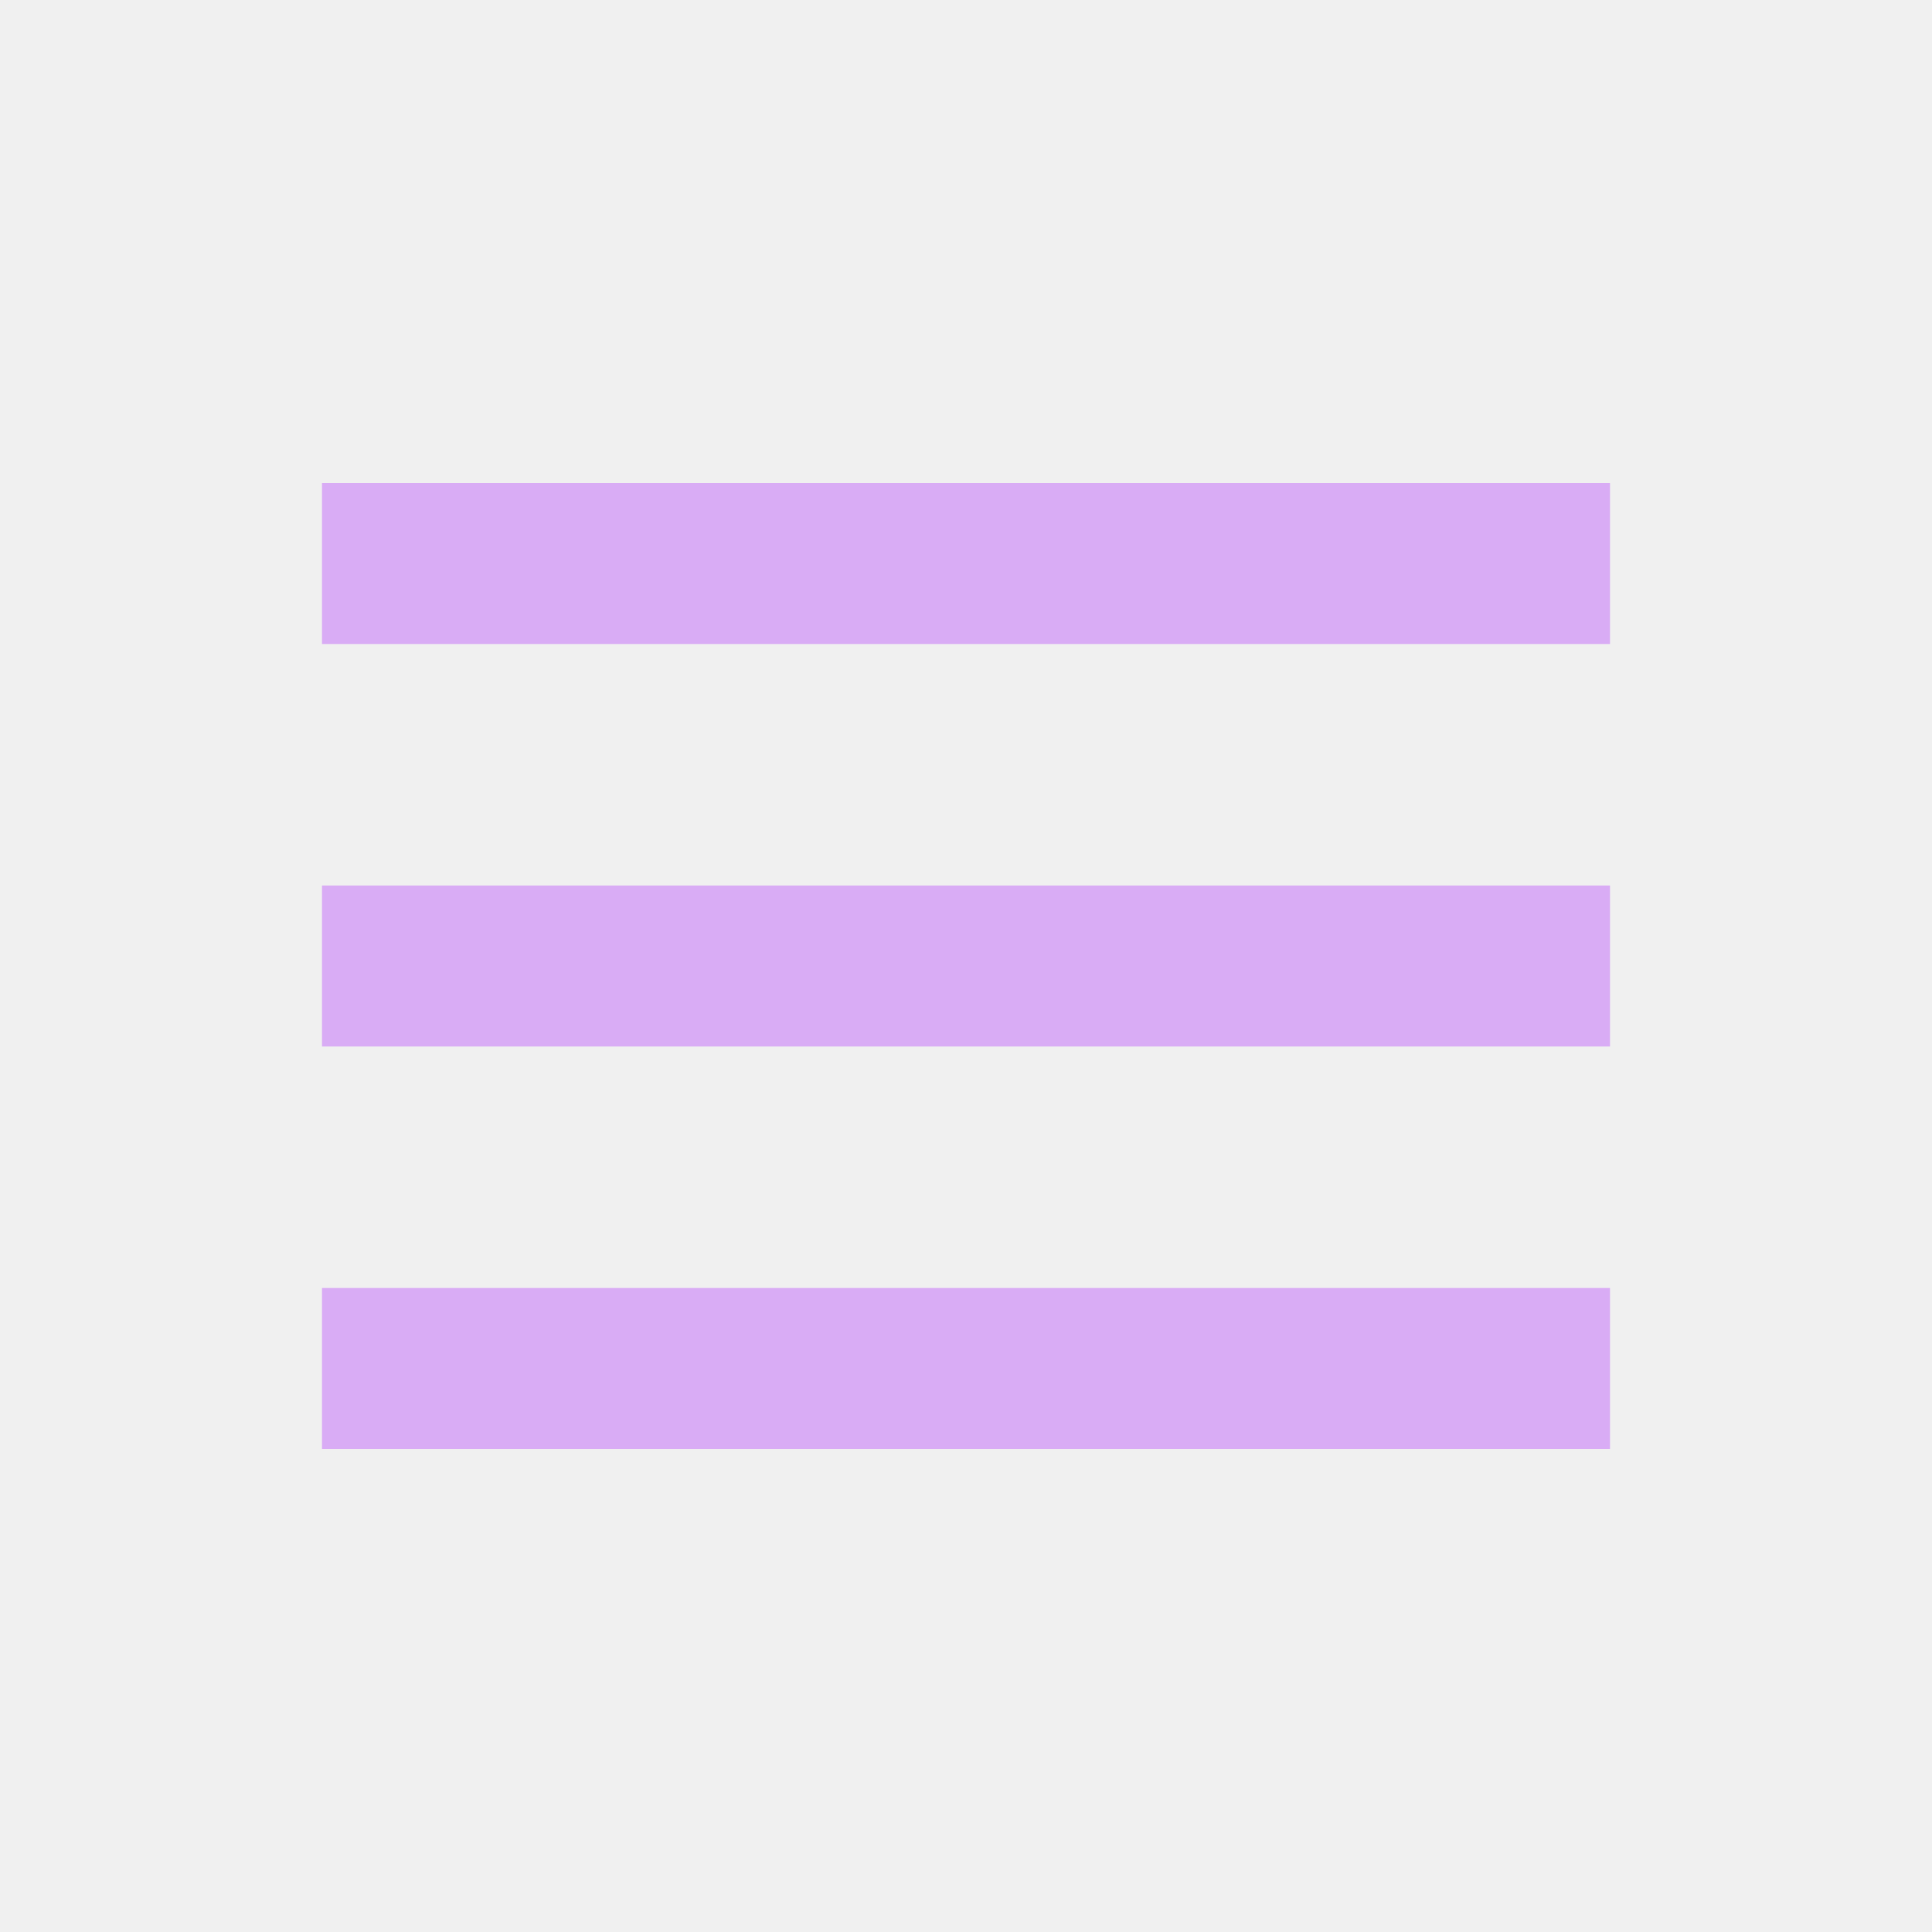
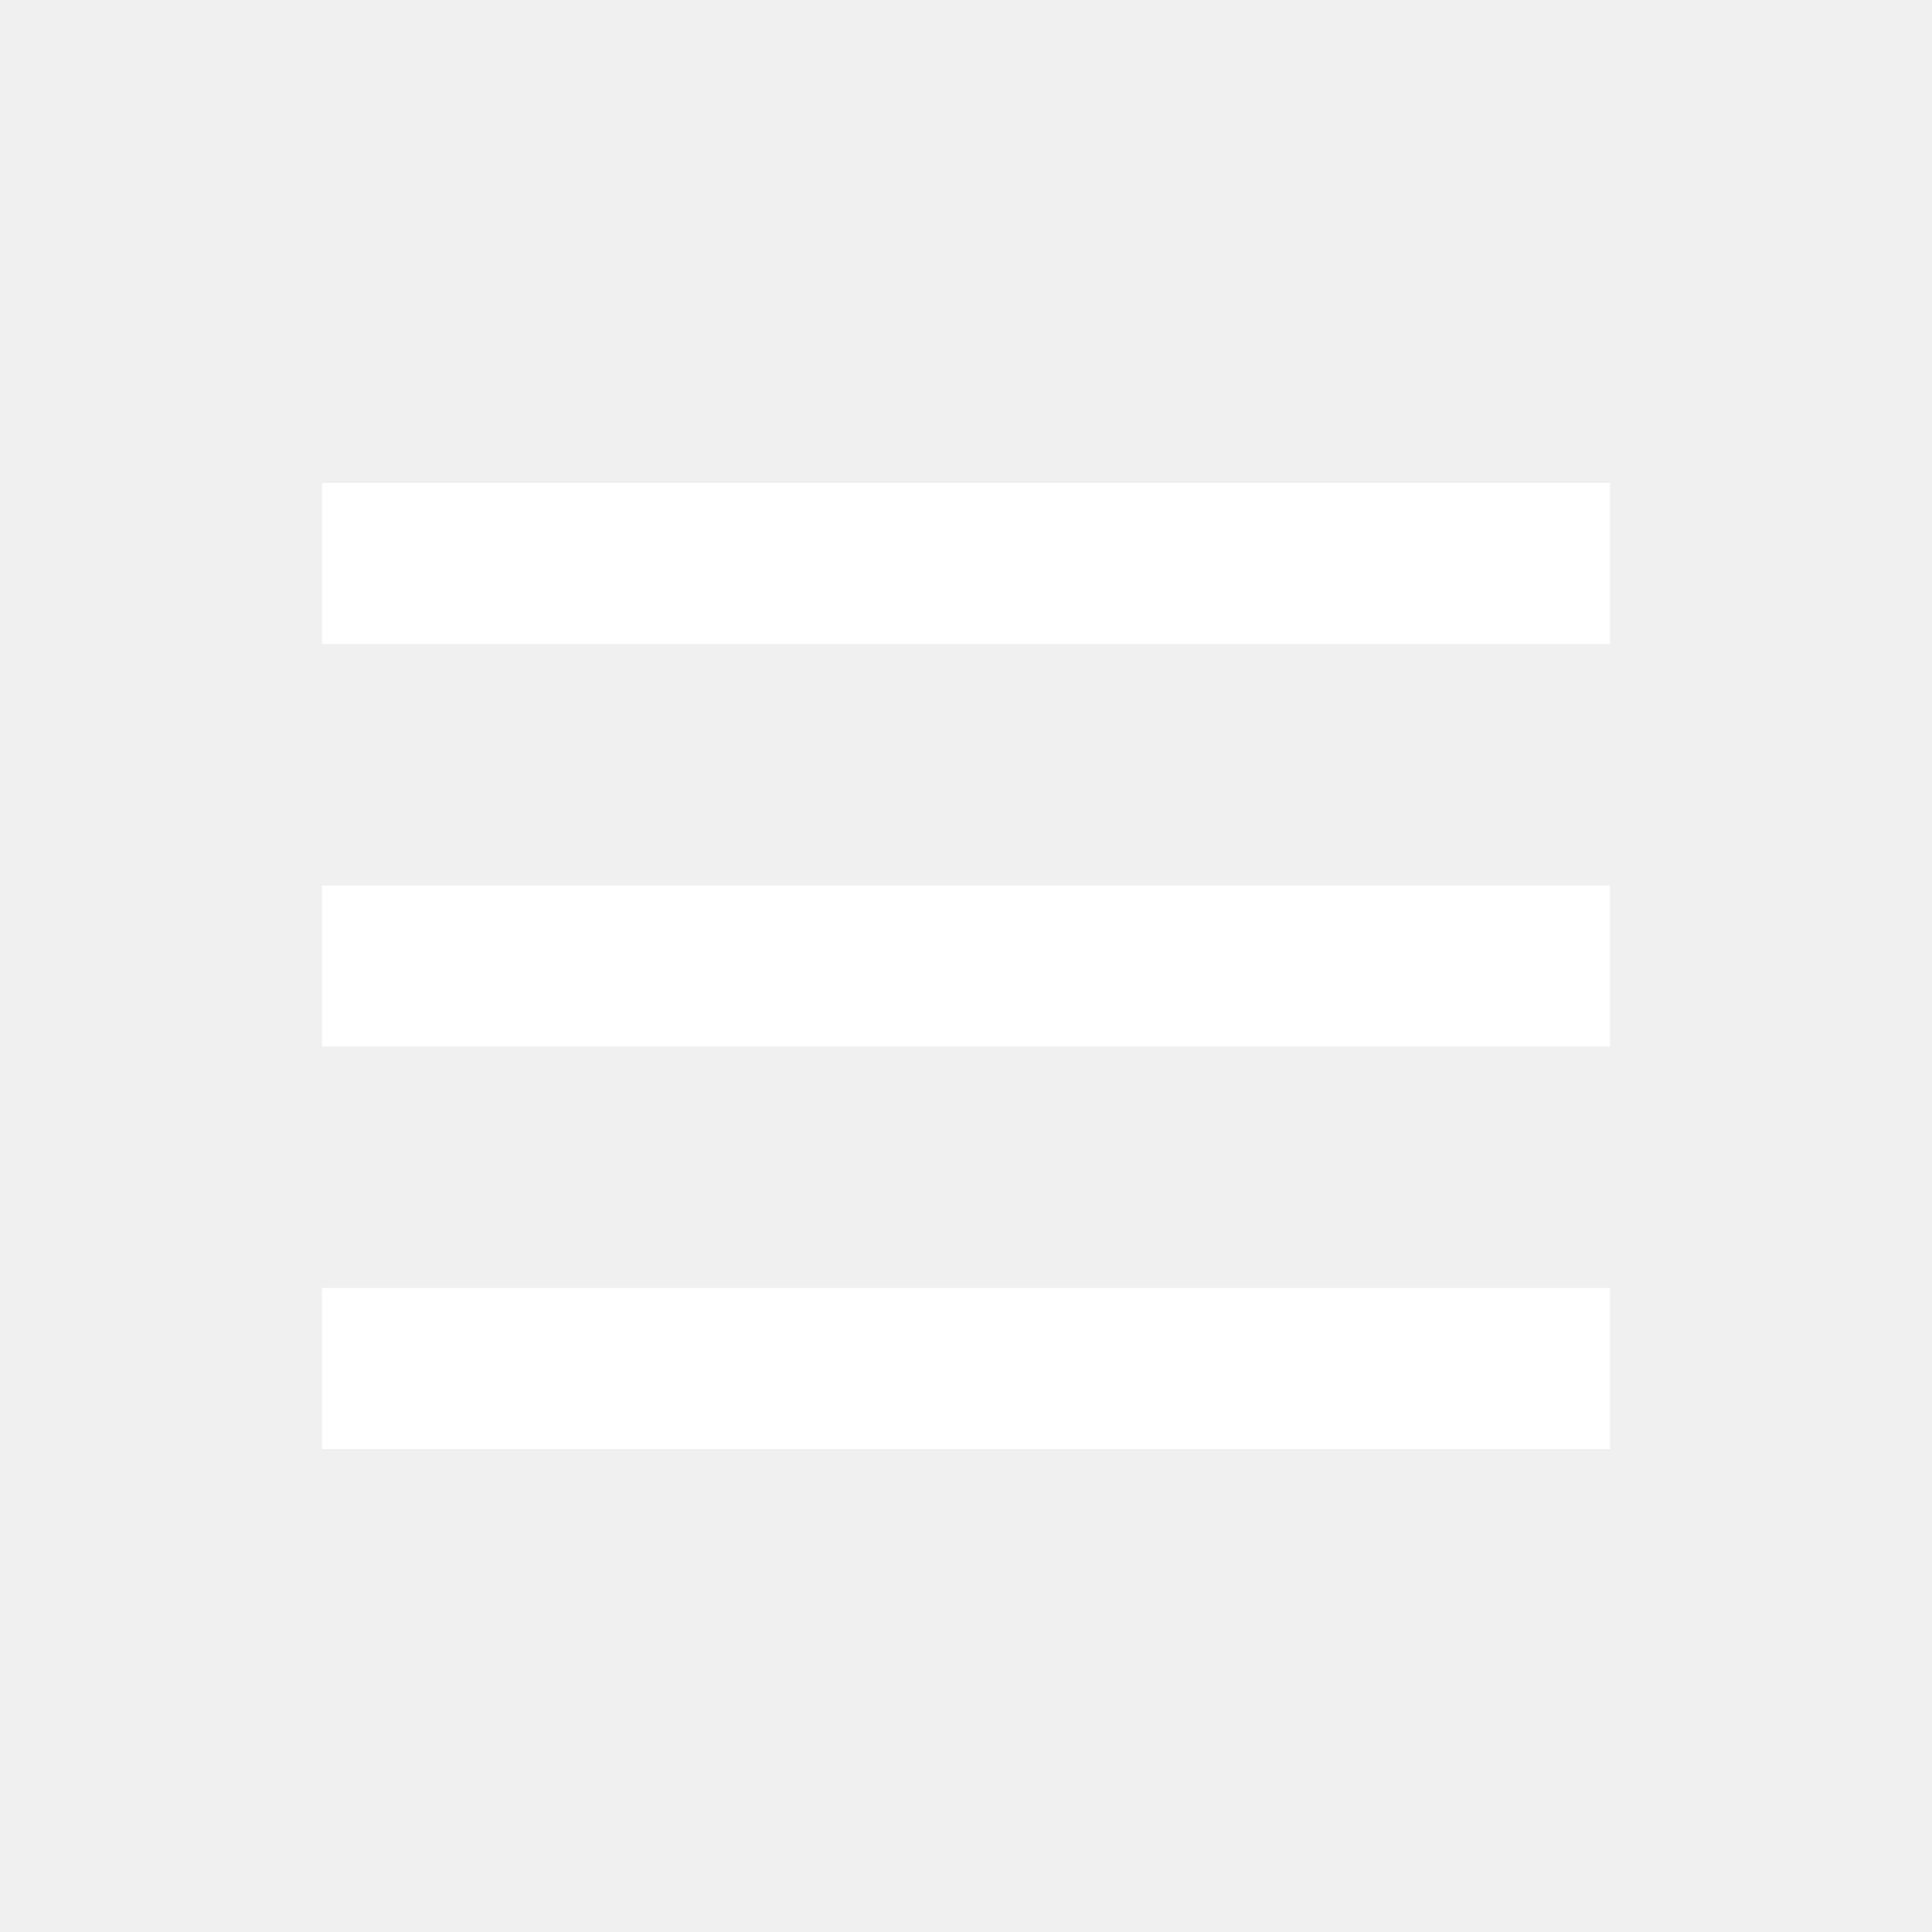
- <svg xmlns="http://www.w3.org/2000/svg" width="24" height="24" viewBox="0 0 24 24" style="fill: rgba(217, 172, 245, 1);transform: ;msFilter:;">
+ <svg xmlns="http://www.w3.org/2000/svg" width="24" height="24" viewBox="0 0 24 24" style="fill: #ffffff;transform: ;msFilter:;">
  <path d="M4 6h16v2H4zm0 5h16v2H4zm0 5h16v2H4z" />
</svg>
